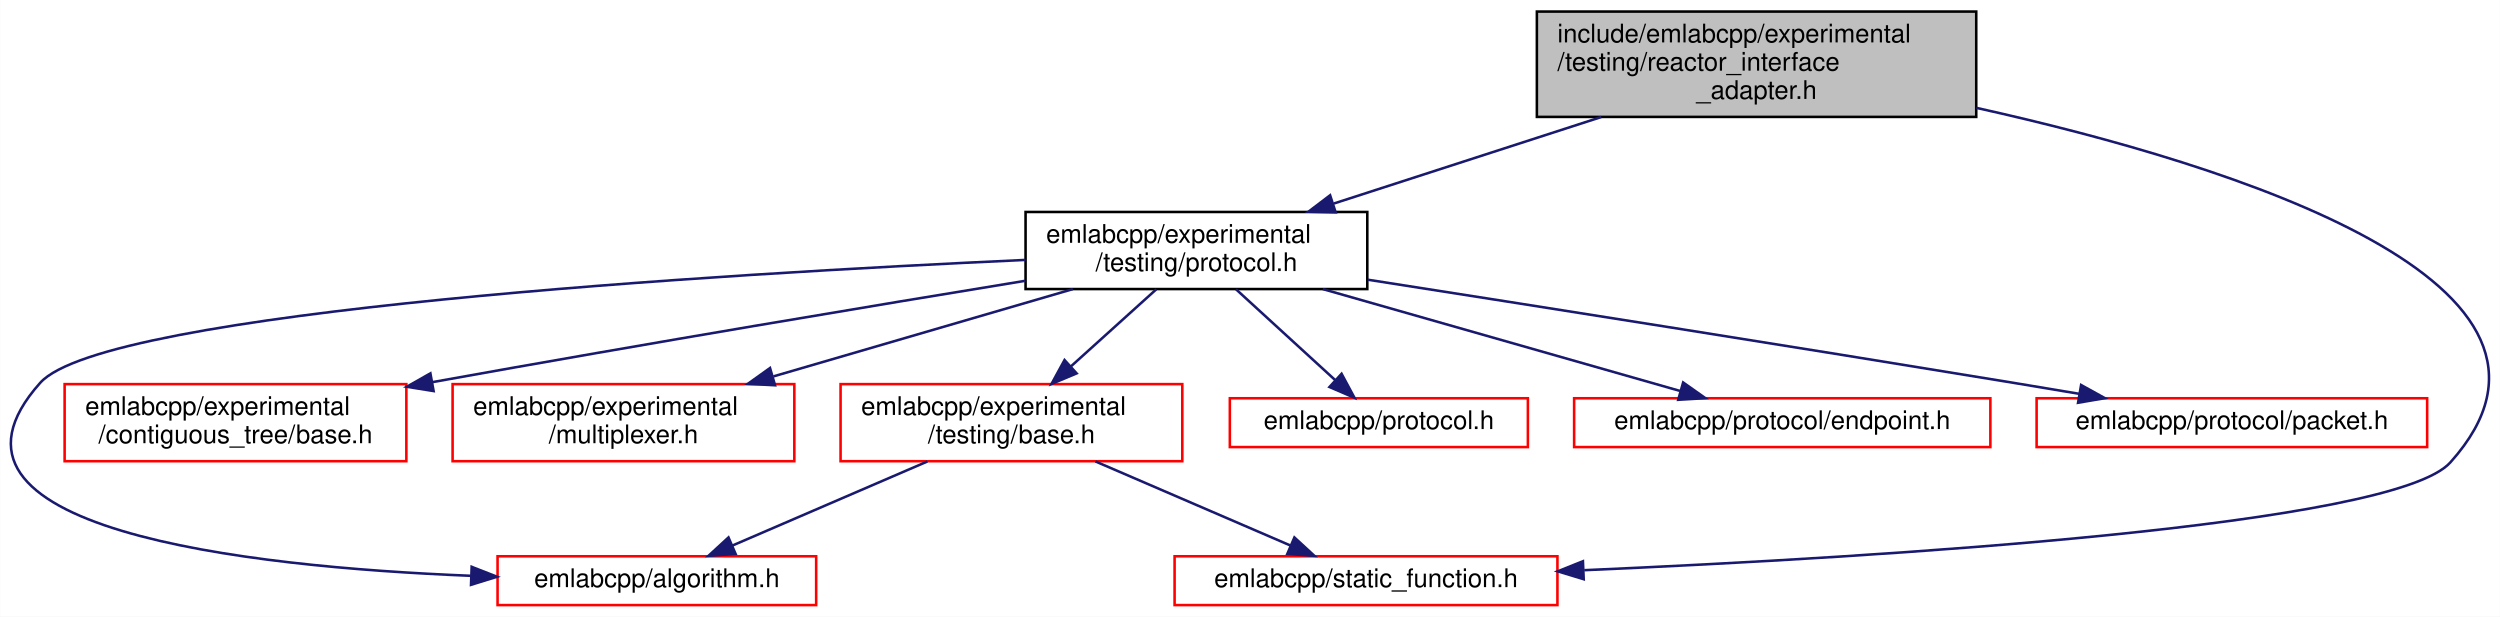
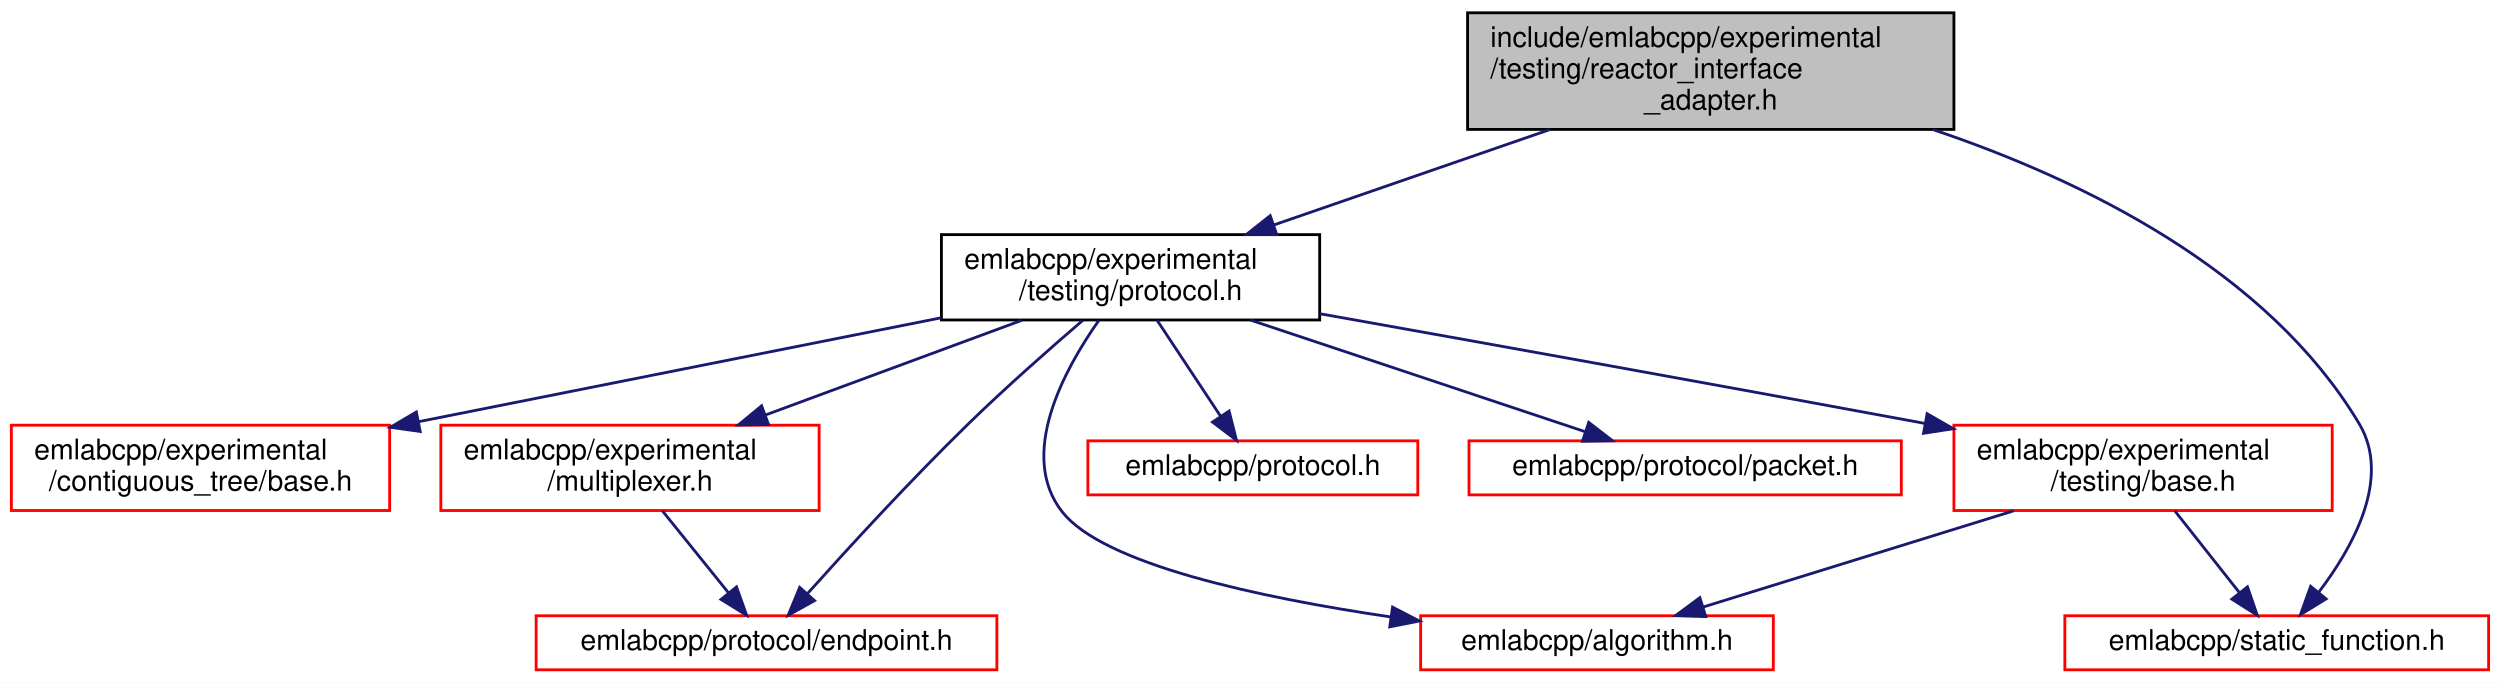
- <svg xmlns="http://www.w3.org/2000/svg" xmlns:xlink="http://www.w3.org/1999/xlink" width="973pt" height="240pt" viewBox="0.00 0.00 972.88 240.00">
+ <svg xmlns="http://www.w3.org/2000/svg" xmlns:xlink="http://www.w3.org/1999/xlink" width="879pt" height="240pt" viewBox="0.00 0.00 879.00 240.00">
  <g id="graph0" class="graph" transform="scale(1 1) rotate(0) translate(4 236)">
-     <polygon fill="white" stroke="transparent" points="-4,4 -4,-236 968.88,-236 968.88,4 -4,4" />
+     <polygon fill="white" stroke="transparent" points="-4,4 -4,-236 875,-236 875,4 -4,4" />
    <g id="node1" class="node">
      <g id="a_node1">
        <a xlink:title=" ">
-           <polygon fill="#bfbfbf" stroke="black" points="594.09,-190.5 594.09,-231.5 765.09,-231.5 765.09,-190.5 594.09,-190.5" />
-           <text text-anchor="start" x="602.09" y="-219.5" font-family="Helvetica,sans-Serif" font-size="10.00">include/emlabcpp/experimental</text>
-           <text text-anchor="start" x="602.09" y="-208.5" font-family="Helvetica,sans-Serif" font-size="10.00">/testing/reactor_interface</text>
-           <text text-anchor="middle" x="679.59" y="-197.5" font-family="Helvetica,sans-Serif" font-size="10.00">_adapter.h</text>
+           <polygon fill="#bfbfbf" stroke="black" points="512,-190.5 512,-231.5 683,-231.5 683,-190.5 512,-190.5" />
+           <text text-anchor="start" x="520" y="-219.5" font-family="Helvetica,sans-Serif" font-size="10.00">include/emlabcpp/experimental</text>
+           <text text-anchor="start" x="520" y="-208.5" font-family="Helvetica,sans-Serif" font-size="10.00">/testing/reactor_interface</text>
+           <text text-anchor="middle" x="597.5" y="-197.5" font-family="Helvetica,sans-Serif" font-size="10.00">_adapter.h</text>
        </a>
      </g>
    </g>
    <g id="node2" class="node">
      <g id="a_node2">
        <a xlink:href="experimental_2testing_2protocol_8h.html" target="_top" xlink:title=" ">
-           <polygon fill="white" stroke="black" points="395.09,-123.5 395.09,-153.5 528.09,-153.5 528.09,-123.5 395.09,-123.5" />
-           <text text-anchor="start" x="403.09" y="-141.5" font-family="Helvetica,sans-Serif" font-size="10.00">emlabcpp/experimental</text>
-           <text text-anchor="middle" x="461.59" y="-130.5" font-family="Helvetica,sans-Serif" font-size="10.00">/testing/protocol.h</text>
+           <polygon fill="white" stroke="black" points="327,-123.5 327,-153.5 460,-153.5 460,-123.5 327,-123.5" />
+           <text text-anchor="start" x="335" y="-141.5" font-family="Helvetica,sans-Serif" font-size="10.00">emlabcpp/experimental</text>
+           <text text-anchor="middle" x="393.5" y="-130.5" font-family="Helvetica,sans-Serif" font-size="10.00">/testing/protocol.h</text>
        </a>
      </g>
    </g>
    <g id="edge1" class="edge">
-       <path fill="none" stroke="midnightblue" d="M619.16,-190.46C586.53,-179.9 546.59,-166.99 515.1,-156.8" />
-       <polygon fill="midnightblue" stroke="midnightblue" points="515.78,-153.34 505.18,-153.6 513.62,-160 515.78,-153.34" />
+       <path fill="none" stroke="midnightblue" d="M540.95,-190.46C510.54,-179.95 473.36,-167.1 443.95,-156.93" />
+       <polygon fill="midnightblue" stroke="midnightblue" points="444.89,-153.56 434.29,-153.6 442.6,-160.17 444.89,-153.56" />
+     </g>
+     <g id="node8" class="node">
+       <g id="a_node8">
+         <a xlink:href="static__function_8h.html" target="_top" xlink:title=" ">
+           <polygon fill="white" stroke="red" points="722,-0.5 722,-19.5 871,-19.5 871,-0.5 722,-0.5" />
+           <text text-anchor="middle" x="796.5" y="-7.5" font-family="Helvetica,sans-Serif" font-size="10.00">emlabcpp/static_function.h</text>
+         </a>
+       </g>
+     </g>
+     <g id="edge12" class="edge">
+       <path fill="none" stroke="midnightblue" d="M675.64,-190.43C728.07,-172.79 793.23,-141.07 825.5,-87 836.86,-67.97 823.39,-43.71 811.27,-27.78" />
+       <polygon fill="midnightblue" stroke="midnightblue" points="813.86,-25.43 804.84,-19.88 808.43,-29.85 813.86,-25.43" />
+     </g>
+     <g id="node3" class="node">
+       <g id="a_node3">
+         <a xlink:href="algorithm_8h.html" target="_top" xlink:title=" ">
+           <polygon fill="white" stroke="red" points="495.5,-0.5 495.5,-19.5 619.5,-19.5 619.5,-0.5 495.5,-0.5" />
+           <text text-anchor="middle" x="557.5" y="-7.5" font-family="Helvetica,sans-Serif" font-size="10.00">emlabcpp/algorithm.h</text>
+         </a>
+       </g>
+     </g>
+     <g id="edge2" class="edge">
+       <path fill="none" stroke="midnightblue" d="M382.37,-123.37C370.02,-105.86 353.79,-75.92 369.5,-56 383.98,-37.65 438.35,-25.95 484.92,-19.09" />
+       <polygon fill="midnightblue" stroke="midnightblue" points="485.62,-22.53 495.03,-17.66 484.64,-15.6 485.62,-22.53" />
+     </g>
+     <g id="node4" class="node">
+       <g id="a_node4">
+         <a xlink:href="experimental_2contiguous__tree_2base_8h.html" target="_top" xlink:title=" ">
+           <polygon fill="white" stroke="red" points="0,-56.5 0,-86.5 133,-86.5 133,-56.5 0,-56.5" />
+           <text text-anchor="start" x="8" y="-74.5" font-family="Helvetica,sans-Serif" font-size="10.00">emlabcpp/experimental</text>
+           <text text-anchor="middle" x="66.5" y="-63.5" font-family="Helvetica,sans-Serif" font-size="10.00">/contiguous_tree/base.h</text>
+         </a>
+       </g>
+     </g>
+     <g id="edge3" class="edge">
+       <path fill="none" stroke="midnightblue" d="M326.93,-124.27C273.64,-113.68 198.85,-98.81 143.09,-87.72" />
+       <polygon fill="midnightblue" stroke="midnightblue" points="143.74,-84.29 133.25,-85.77 142.38,-91.15 143.74,-84.29" />
+     </g>
+     <g id="node5" class="node">
+       <g id="a_node5">
+         <a xlink:href="multiplexer_8h.html" target="_top" xlink:title=" ">
+           <polygon fill="white" stroke="red" points="151,-56.5 151,-86.5 284,-86.5 284,-56.5 151,-56.5" />
+           <text text-anchor="start" x="159" y="-74.5" font-family="Helvetica,sans-Serif" font-size="10.00">emlabcpp/experimental</text>
+           <text text-anchor="middle" x="217.5" y="-63.5" font-family="Helvetica,sans-Serif" font-size="10.00">/multiplexer.h</text>
+         </a>
+       </g>
+     </g>
+     <g id="edge4" class="edge">
+       <path fill="none" stroke="midnightblue" d="M355.31,-123.4C328.9,-113.64 293.57,-100.59 265.3,-90.15" />
+       <polygon fill="midnightblue" stroke="midnightblue" points="266.21,-86.76 255.61,-86.58 263.78,-93.32 266.21,-86.76" />
+     </g>
+     <g id="node6" class="node">
+       <g id="a_node6">
+         <a xlink:href="endpoint_8h.html" target="_top" xlink:title=" ">
+           <polygon fill="white" stroke="red" points="184.5,-0.5 184.5,-19.5 346.5,-19.5 346.5,-0.5 184.5,-0.5" />
+           <text text-anchor="middle" x="265.5" y="-7.5" font-family="Helvetica,sans-Serif" font-size="10.00">emlabcpp/protocol/endpoint.h</text>
+         </a>
+       </g>
+     </g>
+     <g id="edge10" class="edge">
+       <path fill="none" stroke="midnightblue" d="M376.66,-123.32C365.11,-113.41 349.57,-99.73 336.5,-87 316.2,-67.23 294.11,-43.14 280.05,-27.45" />
+       <polygon fill="midnightblue" stroke="midnightblue" points="282.39,-24.82 273.13,-19.68 277.17,-29.48 282.39,-24.82" />
    </g>
    <g id="node7" class="node">
      <g id="a_node7">
-         <a xlink:href="static__function_8h.html" target="_top" xlink:title=" ">
-           <polygon fill="white" stroke="red" points="453.09,-0.5 453.09,-19.5 602.09,-19.5 602.09,-0.5 453.09,-0.5" />
-           <text text-anchor="middle" x="527.59" y="-7.5" font-family="Helvetica,sans-Serif" font-size="10.00">emlabcpp/static_function.h</text>
+         <a xlink:href="experimental_2testing_2base_8h.html" target="_top" xlink:title=" ">
+           <polygon fill="white" stroke="red" points="683,-56.5 683,-86.5 816,-86.5 816,-56.5 683,-56.5" />
+           <text text-anchor="start" x="691" y="-74.5" font-family="Helvetica,sans-Serif" font-size="10.00">emlabcpp/experimental</text>
+           <text text-anchor="middle" x="749.5" y="-63.5" font-family="Helvetica,sans-Serif" font-size="10.00">/testing/base.h</text>
+         </a>
+       </g>
+     </g>
+     <g id="edge6" class="edge">
+       <path fill="none" stroke="midnightblue" d="M460.01,-125.7C514.43,-116 593.7,-101.77 672.65,-87.15" />
+       <polygon fill="midnightblue" stroke="midnightblue" points="673.58,-90.53 682.78,-85.27 672.31,-83.65 673.58,-90.53" />
+     </g>
+     <g id="node9" class="node">
+       <g id="a_node9">
+         <a xlink:href="protocol_8h.html" target="_top" xlink:title=" ">
+           <polygon fill="white" stroke="red" points="378.5,-62 378.5,-81 494.5,-81 494.5,-62 378.5,-62" />
+           <text text-anchor="middle" x="436.5" y="-69" font-family="Helvetica,sans-Serif" font-size="10.00">emlabcpp/protocol.h</text>
+         </a>
+       </g>
+     </g>
+     <g id="edge9" class="edge">
+       <path fill="none" stroke="midnightblue" d="M402.83,-123.4C409.4,-113.46 418.24,-100.11 425.21,-89.57" />
+       <polygon fill="midnightblue" stroke="midnightblue" points="428.15,-91.47 430.75,-81.19 422.31,-87.6 428.15,-91.47" />
+     </g>
+     <g id="node10" class="node">
+       <g id="a_node10">
+         <a xlink:href="packet_8h.html" target="_top" xlink:title=" ">
+           <polygon fill="white" stroke="red" points="512.5,-62 512.5,-81 664.5,-81 664.5,-62 512.5,-62" />
+           <text text-anchor="middle" x="588.5" y="-69" font-family="Helvetica,sans-Serif" font-size="10.00">emlabcpp/protocol/packet.h</text>
        </a>
      </g>
    </g>
    <g id="edge11" class="edge">
-       <path fill="none" stroke="midnightblue" d="M765.15,-194.02C865.92,-171.61 1012.19,-125.63 949.59,-56 927.51,-31.43 729.27,-19.2 612.52,-14.08" />
-       <polygon fill="midnightblue" stroke="midnightblue" points="612.32,-10.57 602.18,-13.64 612.02,-17.56 612.32,-10.57" />
-     </g>
-     <g id="node3" class="node">
-       <g id="a_node3">
-         <a xlink:href="algorithm_8h.html" target="_top" xlink:title=" ">
-           <polygon fill="white" stroke="red" points="189.59,-0.5 189.59,-19.5 313.59,-19.5 313.59,-0.5 189.59,-0.5" />
-           <text text-anchor="middle" x="251.59" y="-7.5" font-family="Helvetica,sans-Serif" font-size="10.00">emlabcpp/algorithm.h</text>
-         </a>
-       </g>
-     </g>
-     <g id="edge2" class="edge">
-       <path fill="none" stroke="midnightblue" d="M395.07,-134.84C276.04,-129.4 36.68,-115.06 11.59,-87 -39.33,-30.04 91.23,-15.43 179.15,-11.9" />
-       <polygon fill="midnightblue" stroke="midnightblue" points="179.51,-15.39 189.38,-11.53 179.26,-8.39 179.51,-15.39" />
-     </g>
-     <g id="node4" class="node">
-       <g id="a_node4">
-         <a xlink:href="experimental_2contiguous__tree_2base_8h.html" target="_top" xlink:title=" ">
-           <polygon fill="white" stroke="red" points="21.09,-56.5 21.09,-86.5 154.09,-86.5 154.09,-56.5 21.09,-56.5" />
-           <text text-anchor="start" x="29.09" y="-74.5" font-family="Helvetica,sans-Serif" font-size="10.00">emlabcpp/experimental</text>
-           <text text-anchor="middle" x="87.59" y="-63.5" font-family="Helvetica,sans-Serif" font-size="10.00">/contiguous_tree/base.h</text>
-         </a>
-       </g>
-     </g>
-     <g id="edge3" class="edge">
-       <path fill="none" stroke="midnightblue" d="M395.01,-126.72C336.68,-117.17 249.33,-102.61 164.32,-87.29" />
-       <polygon fill="midnightblue" stroke="midnightblue" points="164.7,-83.8 154.24,-85.47 163.45,-90.69 164.7,-83.8" />
-     </g>
-     <g id="node5" class="node">
-       <g id="a_node5">
-         <a xlink:href="multiplexer_8h.html" target="_top" xlink:title=" ">
-           <polygon fill="white" stroke="red" points="172.09,-56.5 172.09,-86.5 305.09,-86.5 305.09,-56.5 172.09,-56.5" />
-           <text text-anchor="start" x="180.09" y="-74.5" font-family="Helvetica,sans-Serif" font-size="10.00">emlabcpp/experimental</text>
-           <text text-anchor="middle" x="238.59" y="-63.5" font-family="Helvetica,sans-Serif" font-size="10.00">/multiplexer.h</text>
-         </a>
-       </g>
-     </g>
-     <g id="edge4" class="edge">
-       <path fill="none" stroke="midnightblue" d="M413.48,-123.48C379.31,-113.51 333.24,-100.09 296.96,-89.51" />
-       <polygon fill="midnightblue" stroke="midnightblue" points="297.59,-86.05 287.01,-86.61 295.63,-92.77 297.59,-86.05" />
-     </g>
-     <g id="node6" class="node">
-       <g id="a_node6">
-         <a xlink:href="experimental_2testing_2base_8h.html" target="_top" xlink:title=" ">
-           <polygon fill="white" stroke="red" points="323.09,-56.5 323.09,-86.5 456.09,-86.5 456.09,-56.5 323.09,-56.5" />
-           <text text-anchor="start" x="331.09" y="-74.5" font-family="Helvetica,sans-Serif" font-size="10.00">emlabcpp/experimental</text>
-           <text text-anchor="middle" x="389.59" y="-63.5" font-family="Helvetica,sans-Serif" font-size="10.00">/testing/base.h</text>
-         </a>
-       </g>
+       <path fill="none" stroke="midnightblue" d="M435.81,-123.4C470.94,-111.69 520.31,-95.23 553.3,-84.23" />
+       <polygon fill="midnightblue" stroke="midnightblue" points="554.6,-87.49 562.98,-81.01 552.39,-80.85 554.6,-87.49" />
    </g>
    <g id="edge5" class="edge">
-       <path fill="none" stroke="midnightblue" d="M445.97,-123.4C436.25,-114.62 423.58,-103.18 412.71,-93.37" />
-       <polygon fill="midnightblue" stroke="midnightblue" points="414.96,-90.68 405.19,-86.58 410.26,-95.88 414.96,-90.68" />
+       <path fill="none" stroke="midnightblue" d="M228.88,-56.4C235.85,-47.75 244.81,-36.64 252.13,-27.58" />
+       <polygon fill="midnightblue" stroke="midnightblue" points="254.96,-29.64 258.52,-19.66 249.51,-25.24 254.96,-29.64" />
    </g>
-     <g id="node8" class="node">
-       <g id="a_node8">
-         <a xlink:href="protocol_8h.html" target="_top" xlink:title=" ">
-           <polygon fill="white" stroke="red" points="474.59,-62 474.59,-81 590.59,-81 590.59,-62 474.59,-62" />
-           <text text-anchor="middle" x="532.59" y="-69" font-family="Helvetica,sans-Serif" font-size="10.00">emlabcpp/protocol.h</text>
-         </a>
-       </g>
+     <g id="edge7" class="edge">
+       <path fill="none" stroke="midnightblue" d="M704,-56.4C670.68,-46.07 626.01,-32.23 594.79,-22.56" />
+       <polygon fill="midnightblue" stroke="midnightblue" points="595.75,-19.19 585.16,-19.57 593.67,-25.87 595.75,-19.19" />
    </g>
    <g id="edge8" class="edge">
-       <path fill="none" stroke="midnightblue" d="M477,-123.4C488.4,-112.96 503.92,-98.75 515.67,-88" />
-       <polygon fill="midnightblue" stroke="midnightblue" points="518.08,-90.53 523.1,-81.19 513.36,-85.37 518.08,-90.53" />
-     </g>
-     <g id="node9" class="node">
-       <g id="a_node9">
-         <a xlink:href="endpoint_8h.html" target="_top" xlink:title=" ">
-           <polygon fill="white" stroke="red" points="608.59,-62 608.59,-81 770.59,-81 770.59,-62 608.59,-62" />
-           <text text-anchor="middle" x="689.59" y="-69" font-family="Helvetica,sans-Serif" font-size="10.00">emlabcpp/protocol/endpoint.h</text>
-         </a>
-       </g>
-     </g>
-     <g id="edge9" class="edge">
-       <path fill="none" stroke="midnightblue" d="M510.79,-123.48C552.37,-111.62 611.17,-94.86 649.82,-83.84" />
-       <polygon fill="midnightblue" stroke="midnightblue" points="651.02,-87.14 659.68,-81.03 649.1,-80.4 651.02,-87.14" />
-     </g>
-     <g id="node10" class="node">
-       <g id="a_node10">
-         <a xlink:href="packet_8h.html" target="_top" xlink:title=" ">
-           <polygon fill="white" stroke="red" points="788.59,-62 788.59,-81 940.59,-81 940.59,-62 788.59,-62" />
-           <text text-anchor="middle" x="864.59" y="-69" font-family="Helvetica,sans-Serif" font-size="10.00">emlabcpp/protocol/packet.h</text>
-         </a>
-       </g>
-     </g>
-     <g id="edge10" class="edge">
-       <path fill="none" stroke="midnightblue" d="M528.32,-127.13C592.69,-117.07 692.86,-101.28 779.59,-87 787.88,-85.64 796.61,-84.17 805.19,-82.72" />
-       <polygon fill="midnightblue" stroke="midnightblue" points="805.9,-86.15 815.17,-81.03 804.72,-79.25 805.9,-86.15" />
-     </g>
-     <g id="edge6" class="edge">
-       <path fill="none" stroke="midnightblue" d="M356.89,-56.4C333.84,-46.46 303.23,-33.26 280.96,-23.66" />
-       <polygon fill="midnightblue" stroke="midnightblue" points="282.24,-20.4 271.67,-19.66 279.47,-26.83 282.24,-20.4" />
-     </g>
-     <g id="edge7" class="edge">
-       <path fill="none" stroke="midnightblue" d="M422.3,-56.4C445.35,-46.46 475.95,-33.26 498.23,-23.66" />
-       <polygon fill="midnightblue" stroke="midnightblue" points="499.72,-26.83 507.51,-19.66 496.95,-20.4 499.72,-26.83" />
+       <path fill="none" stroke="midnightblue" d="M760.64,-56.4C767.47,-47.75 776.24,-36.64 783.41,-27.58" />
+       <polygon fill="midnightblue" stroke="midnightblue" points="786.21,-29.67 789.66,-19.66 780.72,-25.34 786.21,-29.67" />
    </g>
  </g>
</svg>
